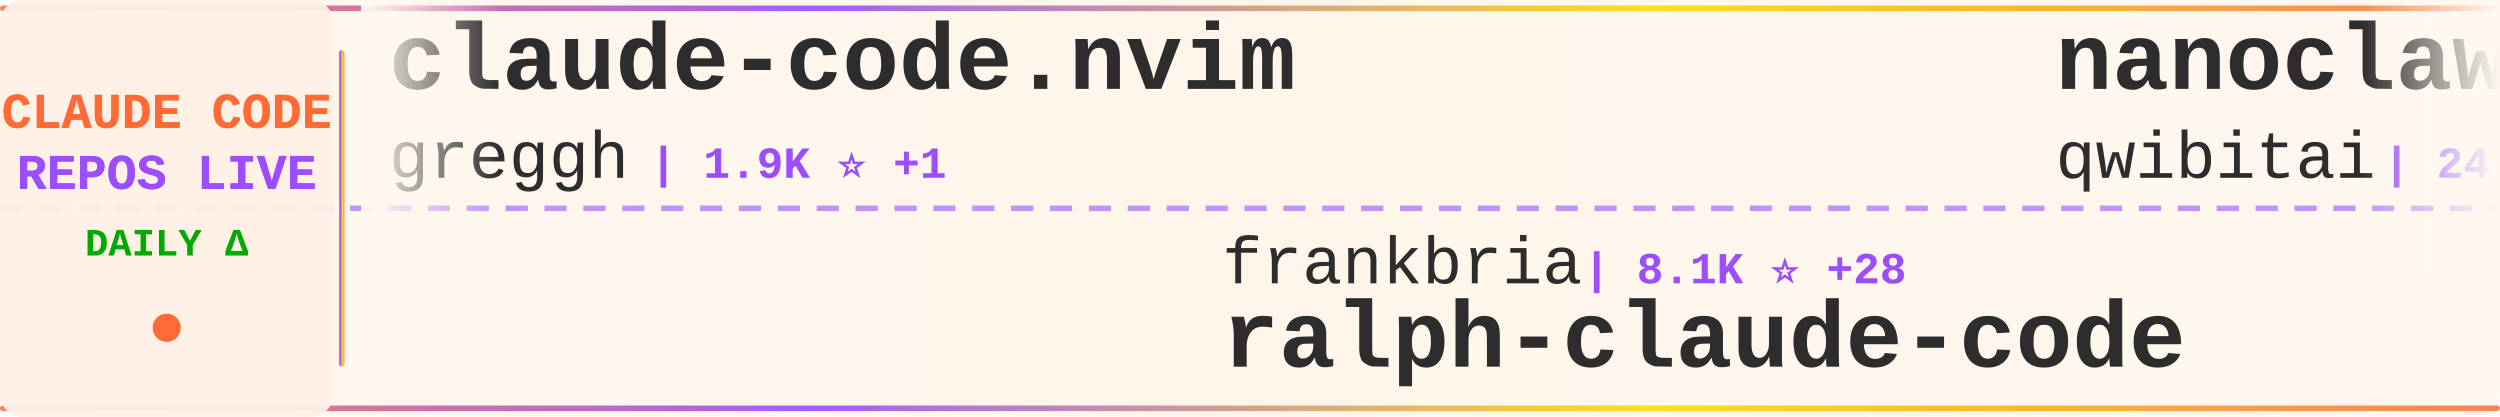
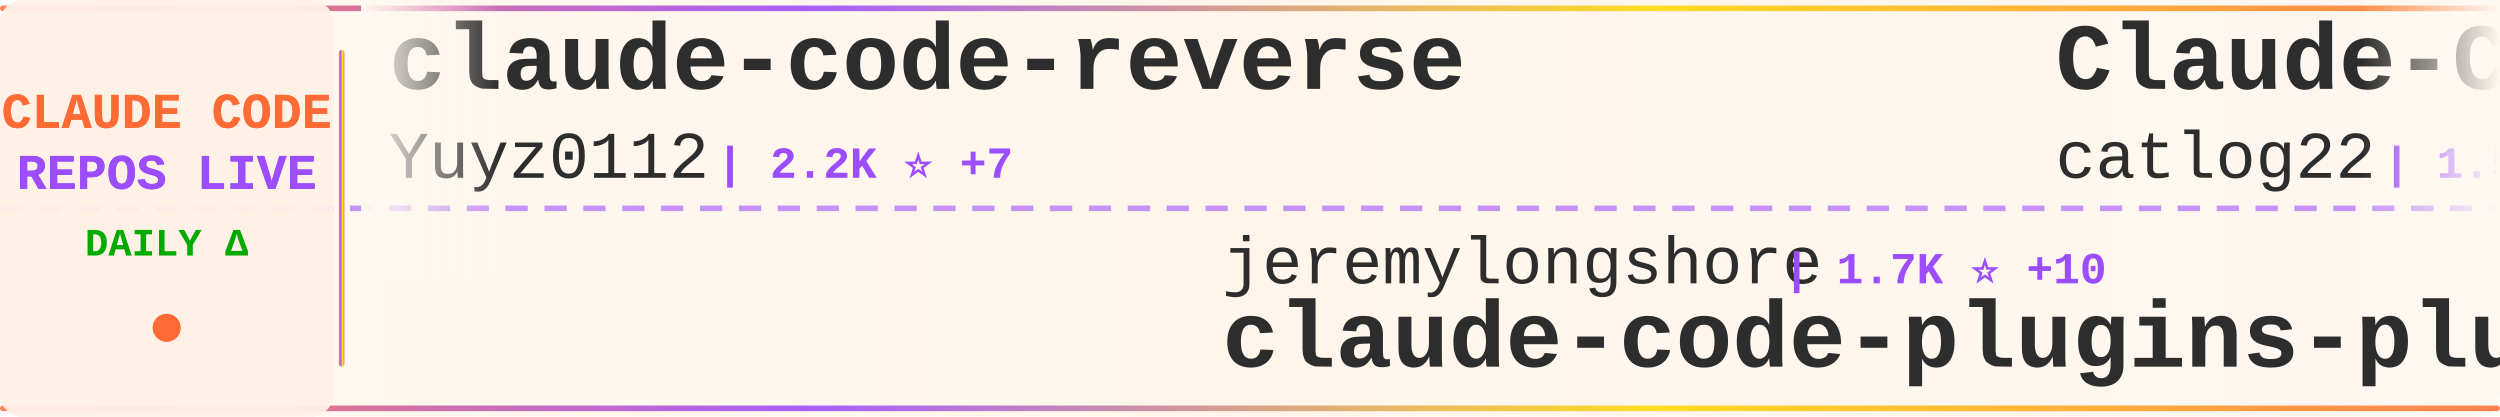
<svg xmlns="http://www.w3.org/2000/svg" width="900" height="150">
  <defs>
    <linearGradient id="tickerBg" x1="0%" y1="0%" x2="100%" y2="0%">
      <stop offset="0%" style="stop-color:#fff8f0;stop-opacity:0.98" />
      <stop offset="50%" style="stop-color:#fff5eb;stop-opacity:1" />
      <stop offset="100%" style="stop-color:#fff8f0;stop-opacity:0.98" />
    </linearGradient>
    <linearGradient id="borderGrad" x1="0%" y1="0%" x2="100%" y2="0%">
      <stop offset="0%" style="stop-color:#FF6B35;stop-opacity:0.85">
        <animate attributeName="stop-opacity" values="0.85;1;0.85" dur="2s" repeatCount="indefinite" />
      </stop>
      <stop offset="33%" style="stop-color:#9C4EFF;stop-opacity:0.9">
        <animate attributeName="stop-opacity" values="0.9;1;0.9" dur="2.2s" repeatCount="indefinite" />
      </stop>
      <stop offset="66%" style="stop-color:#FFD700;stop-opacity:0.85">
        <animate attributeName="stop-opacity" values="0.85;1;0.85" dur="1.8s" repeatCount="indefinite" />
      </stop>
      <stop offset="100%" style="stop-color:#FF6B35;stop-opacity:0.85">
        <animate attributeName="stop-opacity" values="0.85;1;0.85" dur="2s" repeatCount="indefinite" />
      </stop>
    </linearGradient>
    <filter id="textGlow">
      <feGaussianBlur stdDeviation="0.15" result="coloredBlur" />
      <feMerge>
        <feMergeNode in="coloredBlur" />
        <feMergeNode in="SourceGraphic" />
      </feMerge>
    </filter>
    <filter id="metricGlow">
      <feGaussianBlur stdDeviation="0.2" result="coloredBlur" />
      <feMerge>
        <feMergeNode in="coloredBlur" />
        <feMergeNode in="SourceGraphic" />
      </feMerge>
    </filter>
    <linearGradient id="leftFade" x1="0%" y1="0%" x2="100%" y2="0%">
      <stop offset="0%" style="stop-color:#fff8f0;stop-opacity:1" />
      <stop offset="100%" style="stop-color:#fff8f0;stop-opacity:0" />
    </linearGradient>
    <linearGradient id="rightFade" x1="0%" y1="0%" x2="100%" y2="0%">
      <stop offset="0%" style="stop-color:#fff8f0;stop-opacity:0" />
      <stop offset="100%" style="stop-color:#fff8f0;stop-opacity:1" />
    </linearGradient>
  </defs>
  <rect width="900" height="150" fill="url(#tickerBg)" rx="8" />
  <rect x="0" y="2" width="900" height="2" fill="url(#borderGrad)" rx="1" />
  <rect x="0" y="146" width="900" height="2" fill="url(#borderGrad)" rx="1" />
  <line x1="0" y1="75" x2="900" y2="75" stroke="#9C4EFF" stroke-width="2" stroke-dasharray="8 6" opacity="0.6" />
  <rect x="0" y="0" width="120" height="150" fill="#fff0e6" opacity="0.95" rx="8" />
  <text x="60" y="46" font-family="'Courier New', monospace" font-size="18" font-weight="bold" fill="#FF6B35" text-anchor="middle" filter="url(#textGlow)">
    CLAUDE CODE
  </text>
  <text x="60" y="68" font-family="'Courier New', monospace" font-size="18" font-weight="bold" fill="#9C4EFF" text-anchor="middle" filter="url(#textGlow)">
    REPOS LIVE
  </text>
  <text x="60" y="92" font-family="'Courier New', monospace" font-size="14" font-weight="bold" fill="#00aa00" text-anchor="middle">
    DAILY Δ
  </text>
  <circle cx="60" cy="118" r="5" fill="#FF6B35" filter="url(#metricGlow)">
    <animate attributeName="r" values="4;6;4" dur="1.5s" repeatCount="indefinite" />
    <animate attributeName="opacity" values="0.6;1;0.6" dur="1.5s" repeatCount="indefinite" />
  </circle>
  <rect x="122" y="18" width="2" height="114" fill="url(#borderGrad)" rx="1" />
  <clipPath id="tickerClip">
    <rect x="130" y="0" width="770" height="150" />
  </clipPath>
  <g clip-path="url(#tickerClip)">
    <g id="tickerItems">
      <animateTransform attributeName="transform" attributeType="XML" type="translate" from="0 0" to="-3000 0" dur="54s" repeatCount="indefinite" />
      <g transform="translate(0, 0)">
-         <text x="140" y="32" font-family="'Courier New', monospace" font-size="34" font-weight="bold" fill="#2d2d2d">claude-code.nvim</text>
-         <text x="140" y="64" font-family="'Courier New', monospace" font-size="24" font-weight="normal" fill="#2d2d2d" opacity="1.0">greggh</text>
-         <text x="234" y="64" font-family="'Courier New', monospace" font-size="16" font-weight="bold" fill="#9C4EFF"> | 1.9K ⭐ +1</text>
+         <text x="140" y="32" font-family="'Courier New', monospace" font-size="34" font-weight="bold" fill="#2d2d2d">claude-code-reverse</text>
+         <text x="140" y="64" font-family="'Courier New', monospace" font-size="24" font-weight="normal" fill="#2d2d2d" opacity="1.0">Yuyz0112</text>
+         <text x="258" y="64" font-family="'Courier New', monospace" font-size="16" font-weight="bold" fill="#9C4EFF"> | 2.2K ⭐ +7</text>
      </g>
      <g transform="translate(300, 0)">
-         <text x="140" y="102" font-family="'Courier New', monospace" font-size="24" font-weight="normal" fill="#2d2d2d" opacity="1.0">frankbria</text>
-         <text x="270" y="102" font-family="'Courier New', monospace" font-size="16" font-weight="bold" fill="#9C4EFF"> | 8.1K ⭐ +28</text>
-         <text x="140" y="132" font-family="'Courier New', monospace" font-size="34" font-weight="bold" fill="#2d2d2d">ralph-claude-code</text>
+         <text x="140" y="102" font-family="'Courier New', monospace" font-size="24" font-weight="normal" fill="#2d2d2d" opacity="1.0">jeremylongshore</text>
+         <text x="342" y="102" font-family="'Courier New', monospace" font-size="16" font-weight="bold" fill="#9C4EFF"> | 1.7K ⭐ +10</text>
+         <text x="140" y="132" font-family="'Courier New', monospace" font-size="34" font-weight="bold" fill="#2d2d2d">claude-code-plugins-plus...</text>
      </g>
      <g transform="translate(600, 0)">
-         <text x="140" y="32" font-family="'Courier New', monospace" font-size="34" font-weight="bold" fill="#2d2d2d">nanoclaw</text>
-         <text x="140" y="64" font-family="'Courier New', monospace" font-size="24" font-weight="normal" fill="#2d2d2d" opacity="1.0">qwibitai</text>
-         <text x="258" y="64" font-family="'Courier New', monospace" font-size="16" font-weight="bold" fill="#9C4EFF"> | 24.8K ⭐ +170</text>
+         <text x="140" y="32" font-family="'Courier New', monospace" font-size="34" font-weight="bold" fill="#2d2d2d">Claude-Code-Workflow</text>
+         <text x="140" y="64" font-family="'Courier New', monospace" font-size="24" font-weight="normal" fill="#2d2d2d" opacity="1.0">catlog22</text>
+         <text x="258" y="64" font-family="'Courier New', monospace" font-size="16" font-weight="bold" fill="#9C4EFF"> | 1.5K ⭐ +12</text>
      </g>
      <g transform="translate(900, 0)">
-         <text x="140" y="102" font-family="'Courier New', monospace" font-size="24" font-weight="normal" fill="#2d2d2d" opacity="1.0">ChrisWiles</text>
-         <text x="282" y="102" font-family="'Courier New', monospace" font-size="16" font-weight="bold" fill="#9C4EFF"> | 5.6K ⭐ +4</text>
-         <text x="140" y="132" font-family="'Courier New', monospace" font-size="34" font-weight="bold" fill="#2d2d2d">claude-code-showcase</text>
+         <text x="140" y="102" font-family="'Courier New', monospace" font-size="24" font-weight="normal" fill="#2d2d2d" opacity="1.0">farion1231</text>
+         <text x="282" y="102" font-family="'Courier New', monospace" font-size="16" font-weight="bold" fill="#9C4EFF"> | 31.8K ⭐ +384</text>
+         <text x="140" y="132" font-family="'Courier New', monospace" font-size="34" font-weight="bold" fill="#2d2d2d">cc-switch</text>
      </g>
      <g transform="translate(1200, 0)">
-         <text x="140" y="32" font-family="'Courier New', monospace" font-size="34" font-weight="bold" fill="#2d2d2d">ralph</text>
-         <text x="140" y="64" font-family="'Courier New', monospace" font-size="24" font-weight="normal" fill="#2d2d2d" opacity="1.0">snarktank</text>
-         <text x="270" y="64" font-family="'Courier New', monospace" font-size="16" font-weight="bold" fill="#9C4EFF"> | 13.5K ⭐ +56</text>
+         <text x="140" y="32" font-family="'Courier New', monospace" font-size="34" font-weight="bold" fill="#2d2d2d">claude-code-system-promp...</text>
+         <text x="140" y="64" font-family="'Courier New', monospace" font-size="24" font-weight="normal" fill="#2d2d2d" opacity="1.0">Piebald-AI</text>
+         <text x="282" y="64" font-family="'Courier New', monospace" font-size="16" font-weight="bold" fill="#9C4EFF"> | 6.3K ⭐ +48</text>
      </g>
      <g transform="translate(1500, 0)">
-         <text x="140" y="102" font-family="'Courier New', monospace" font-size="24" font-weight="normal" fill="#2d2d2d" opacity="1.0">steipete</text>
-         <text x="258" y="102" font-family="'Courier New', monospace" font-size="16" font-weight="bold" fill="#9C4EFF"> | 1.2K ⭐ +6</text>
-         <text x="140" y="132" font-family="'Courier New', monospace" font-size="34" font-weight="bold" fill="#2d2d2d">claude-code-mcp</text>
+         <text x="140" y="102" font-family="'Courier New', monospace" font-size="24" font-weight="normal" fill="#2d2d2d" opacity="1.0">anthropics</text>
+         <text x="282" y="102" font-family="'Courier New', monospace" font-size="16" font-weight="bold" fill="#9C4EFF"> | 621 ⭐ +1</text>
+         <text x="140" y="132" font-family="'Courier New', monospace" font-size="34" font-weight="bold" fill="#2d2d2d">claude-code-base-action</text>
      </g>
      <g transform="translate(1800, 0)">
-         <text x="140" y="32" font-family="'Courier New', monospace" font-size="34" font-weight="bold" fill="#2d2d2d">Claude-Code</text>
-         <text x="140" y="64" font-family="'Courier New', monospace" font-size="24" font-weight="normal" fill="#2d2d2d" opacity="1.0">lyconear</text>
-         <text x="258" y="64" font-family="'Courier New', monospace" font-size="16" font-weight="bold" fill="#9C4EFF"> | 4 ⭐</text>
+         <text x="140" y="32" font-family="'Courier New', monospace" font-size="34" font-weight="bold" fill="#2d2d2d">claude-code-my-workflow</text>
+         <text x="140" y="64" font-family="'Courier New', monospace" font-size="24" font-weight="normal" fill="#2d2d2d" opacity="1.0">pedrohcgs</text>
+         <text x="270" y="64" font-family="'Courier New', monospace" font-size="16" font-weight="bold" fill="#9C4EFF"> | 727 ⭐ +14</text>
      </g>
      <g transform="translate(2100, 0)">
-         <text x="140" y="102" font-family="'Courier New', monospace" font-size="24" font-weight="normal" fill="#2d2d2d" opacity="1.0">Maciek-roboblog</text>
-         <text x="342" y="102" font-family="'Courier New', monospace" font-size="16" font-weight="bold" fill="#9C4EFF"> | 7.1K ⭐ +17</text>
-         <text x="140" y="132" font-family="'Courier New', monospace" font-size="34" font-weight="bold" fill="#2d2d2d">Claude-Code-Usage-Monito...</text>
+         <text x="140" y="102" font-family="'Courier New', monospace" font-size="24" font-weight="normal" fill="#2d2d2d" opacity="1.0">ykdojo</text>
+         <text x="234" y="102" font-family="'Courier New', monospace" font-size="16" font-weight="bold" fill="#9C4EFF"> | 6.5K ⭐ +41</text>
+         <text x="140" y="132" font-family="'Courier New', monospace" font-size="34" font-weight="bold" fill="#2d2d2d">claude-code-tips</text>
      </g>
      <g transform="translate(2400, 0)">
-         <text x="140" y="32" font-family="'Courier New', monospace" font-size="34" font-weight="bold" fill="#2d2d2d">claude-code-workflows</text>
-         <text x="140" y="64" font-family="'Courier New', monospace" font-size="24" font-weight="normal" fill="#2d2d2d" opacity="1.0">OneRedOak</text>
-         <text x="270" y="64" font-family="'Courier New', monospace" font-size="16" font-weight="bold" fill="#9C4EFF"> | 3.7K ⭐ +2</text>
+         <text x="140" y="32" font-family="'Courier New', monospace" font-size="34" font-weight="bold" fill="#2d2d2d">Claude-Code-Development-...</text>
+         <text x="140" y="64" font-family="'Courier New', monospace" font-size="24" font-weight="normal" fill="#2d2d2d" opacity="1.0">peterkrueck</text>
+         <text x="294" y="64" font-family="'Courier New', monospace" font-size="16" font-weight="bold" fill="#9C4EFF"> | 1.3K ⭐ +1</text>
      </g>
      <g transform="translate(2700, 0)">
-         <text x="140" y="102" font-family="'Courier New', monospace" font-size="24" font-weight="normal" fill="#2d2d2d" opacity="1.0">anomalyco</text>
-         <text x="270" y="102" font-family="'Courier New', monospace" font-size="16" font-weight="bold" fill="#9C4EFF"> | 127.7K ⭐ +808</text>
-         <text x="140" y="132" font-family="'Courier New', monospace" font-size="34" font-weight="bold" fill="#2d2d2d">opencode</text>
+         <text x="140" y="102" font-family="'Courier New', monospace" font-size="24" font-weight="normal" fill="#2d2d2d" opacity="1.0">alirezarezvani</text>
+         <text x="330" y="102" font-family="'Courier New', monospace" font-size="16" font-weight="bold" fill="#9C4EFF"> | 635 ⭐ +2</text>
+         <text x="140" y="132" font-family="'Courier New', monospace" font-size="34" font-weight="bold" fill="#2d2d2d">claude-code-tresor</text>
      </g>
      <g transform="translate(3000, 0)">
-         <text x="140" y="32" font-family="'Courier New', monospace" font-size="34" font-weight="bold" fill="#2d2d2d">claude-code.nvim</text>
-         <text x="140" y="64" font-family="'Courier New', monospace" font-size="24" font-weight="normal" fill="#2d2d2d" opacity="1.0">greggh</text>
-         <text x="234" y="64" font-family="'Courier New', monospace" font-size="16" font-weight="bold" fill="#9C4EFF"> | 1.9K ⭐ +1</text>
+         <text x="140" y="32" font-family="'Courier New', monospace" font-size="34" font-weight="bold" fill="#2d2d2d">claude-code-reverse</text>
+         <text x="140" y="64" font-family="'Courier New', monospace" font-size="24" font-weight="normal" fill="#2d2d2d" opacity="1.0">Yuyz0112</text>
+         <text x="258" y="64" font-family="'Courier New', monospace" font-size="16" font-weight="bold" fill="#9C4EFF"> | 2.2K ⭐ +7</text>
      </g>
      <g transform="translate(3300, 0)">
-         <text x="140" y="102" font-family="'Courier New', monospace" font-size="24" font-weight="normal" fill="#2d2d2d" opacity="1.0">frankbria</text>
-         <text x="270" y="102" font-family="'Courier New', monospace" font-size="16" font-weight="bold" fill="#9C4EFF"> | 8.1K ⭐ +28</text>
-         <text x="140" y="132" font-family="'Courier New', monospace" font-size="34" font-weight="bold" fill="#2d2d2d">ralph-claude-code</text>
+         <text x="140" y="102" font-family="'Courier New', monospace" font-size="24" font-weight="normal" fill="#2d2d2d" opacity="1.0">jeremylongshore</text>
+         <text x="342" y="102" font-family="'Courier New', monospace" font-size="16" font-weight="bold" fill="#9C4EFF"> | 1.7K ⭐ +10</text>
+         <text x="140" y="132" font-family="'Courier New', monospace" font-size="34" font-weight="bold" fill="#2d2d2d">claude-code-plugins-plus...</text>
      </g>
      <g transform="translate(3600, 0)">
-         <text x="140" y="32" font-family="'Courier New', monospace" font-size="34" font-weight="bold" fill="#2d2d2d">nanoclaw</text>
-         <text x="140" y="64" font-family="'Courier New', monospace" font-size="24" font-weight="normal" fill="#2d2d2d" opacity="1.0">qwibitai</text>
-         <text x="258" y="64" font-family="'Courier New', monospace" font-size="16" font-weight="bold" fill="#9C4EFF"> | 24.8K ⭐ +170</text>
+         <text x="140" y="32" font-family="'Courier New', monospace" font-size="34" font-weight="bold" fill="#2d2d2d">Claude-Code-Workflow</text>
+         <text x="140" y="64" font-family="'Courier New', monospace" font-size="24" font-weight="normal" fill="#2d2d2d" opacity="1.0">catlog22</text>
+         <text x="258" y="64" font-family="'Courier New', monospace" font-size="16" font-weight="bold" fill="#9C4EFF"> | 1.5K ⭐ +12</text>
      </g>
      <g transform="translate(3900, 0)">
-         <text x="140" y="102" font-family="'Courier New', monospace" font-size="24" font-weight="normal" fill="#2d2d2d" opacity="1.0">ChrisWiles</text>
-         <text x="282" y="102" font-family="'Courier New', monospace" font-size="16" font-weight="bold" fill="#9C4EFF"> | 5.6K ⭐ +4</text>
-         <text x="140" y="132" font-family="'Courier New', monospace" font-size="34" font-weight="bold" fill="#2d2d2d">claude-code-showcase</text>
+         <text x="140" y="102" font-family="'Courier New', monospace" font-size="24" font-weight="normal" fill="#2d2d2d" opacity="1.0">farion1231</text>
+         <text x="282" y="102" font-family="'Courier New', monospace" font-size="16" font-weight="bold" fill="#9C4EFF"> | 31.8K ⭐ +384</text>
+         <text x="140" y="132" font-family="'Courier New', monospace" font-size="34" font-weight="bold" fill="#2d2d2d">cc-switch</text>
      </g>
    </g>
  </g>
  <rect x="130" y="0" width="50" height="100" fill="url(#leftFade)" />
  <rect x="850" y="0" width="50" height="100" fill="url(#rightFade)" />
</svg>
